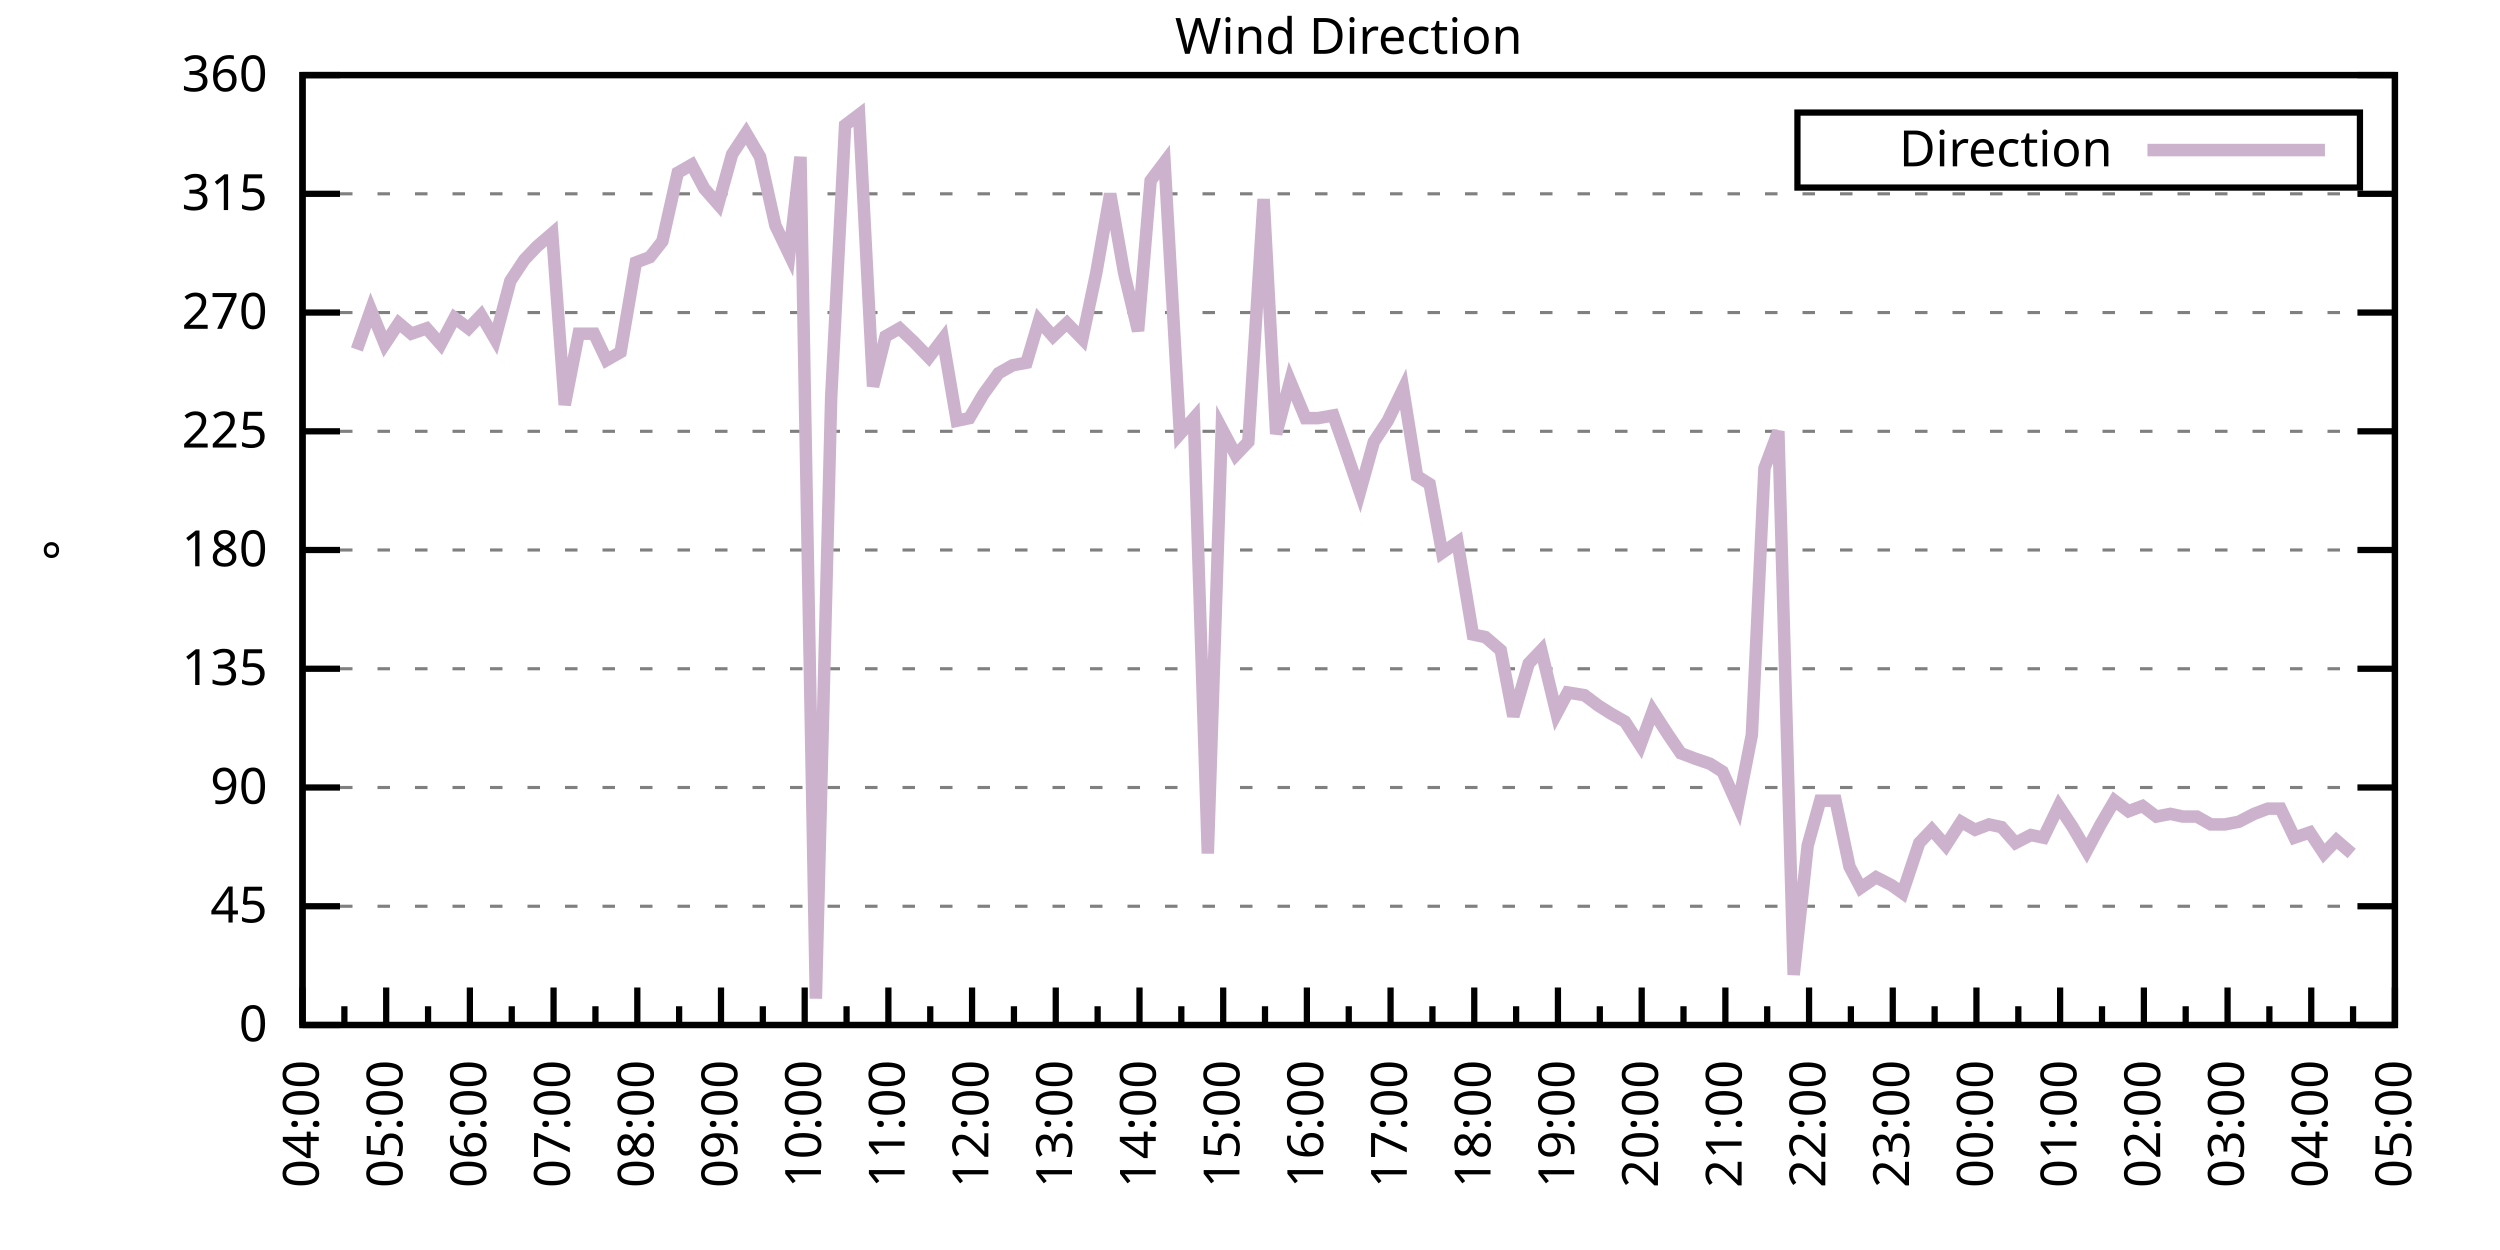
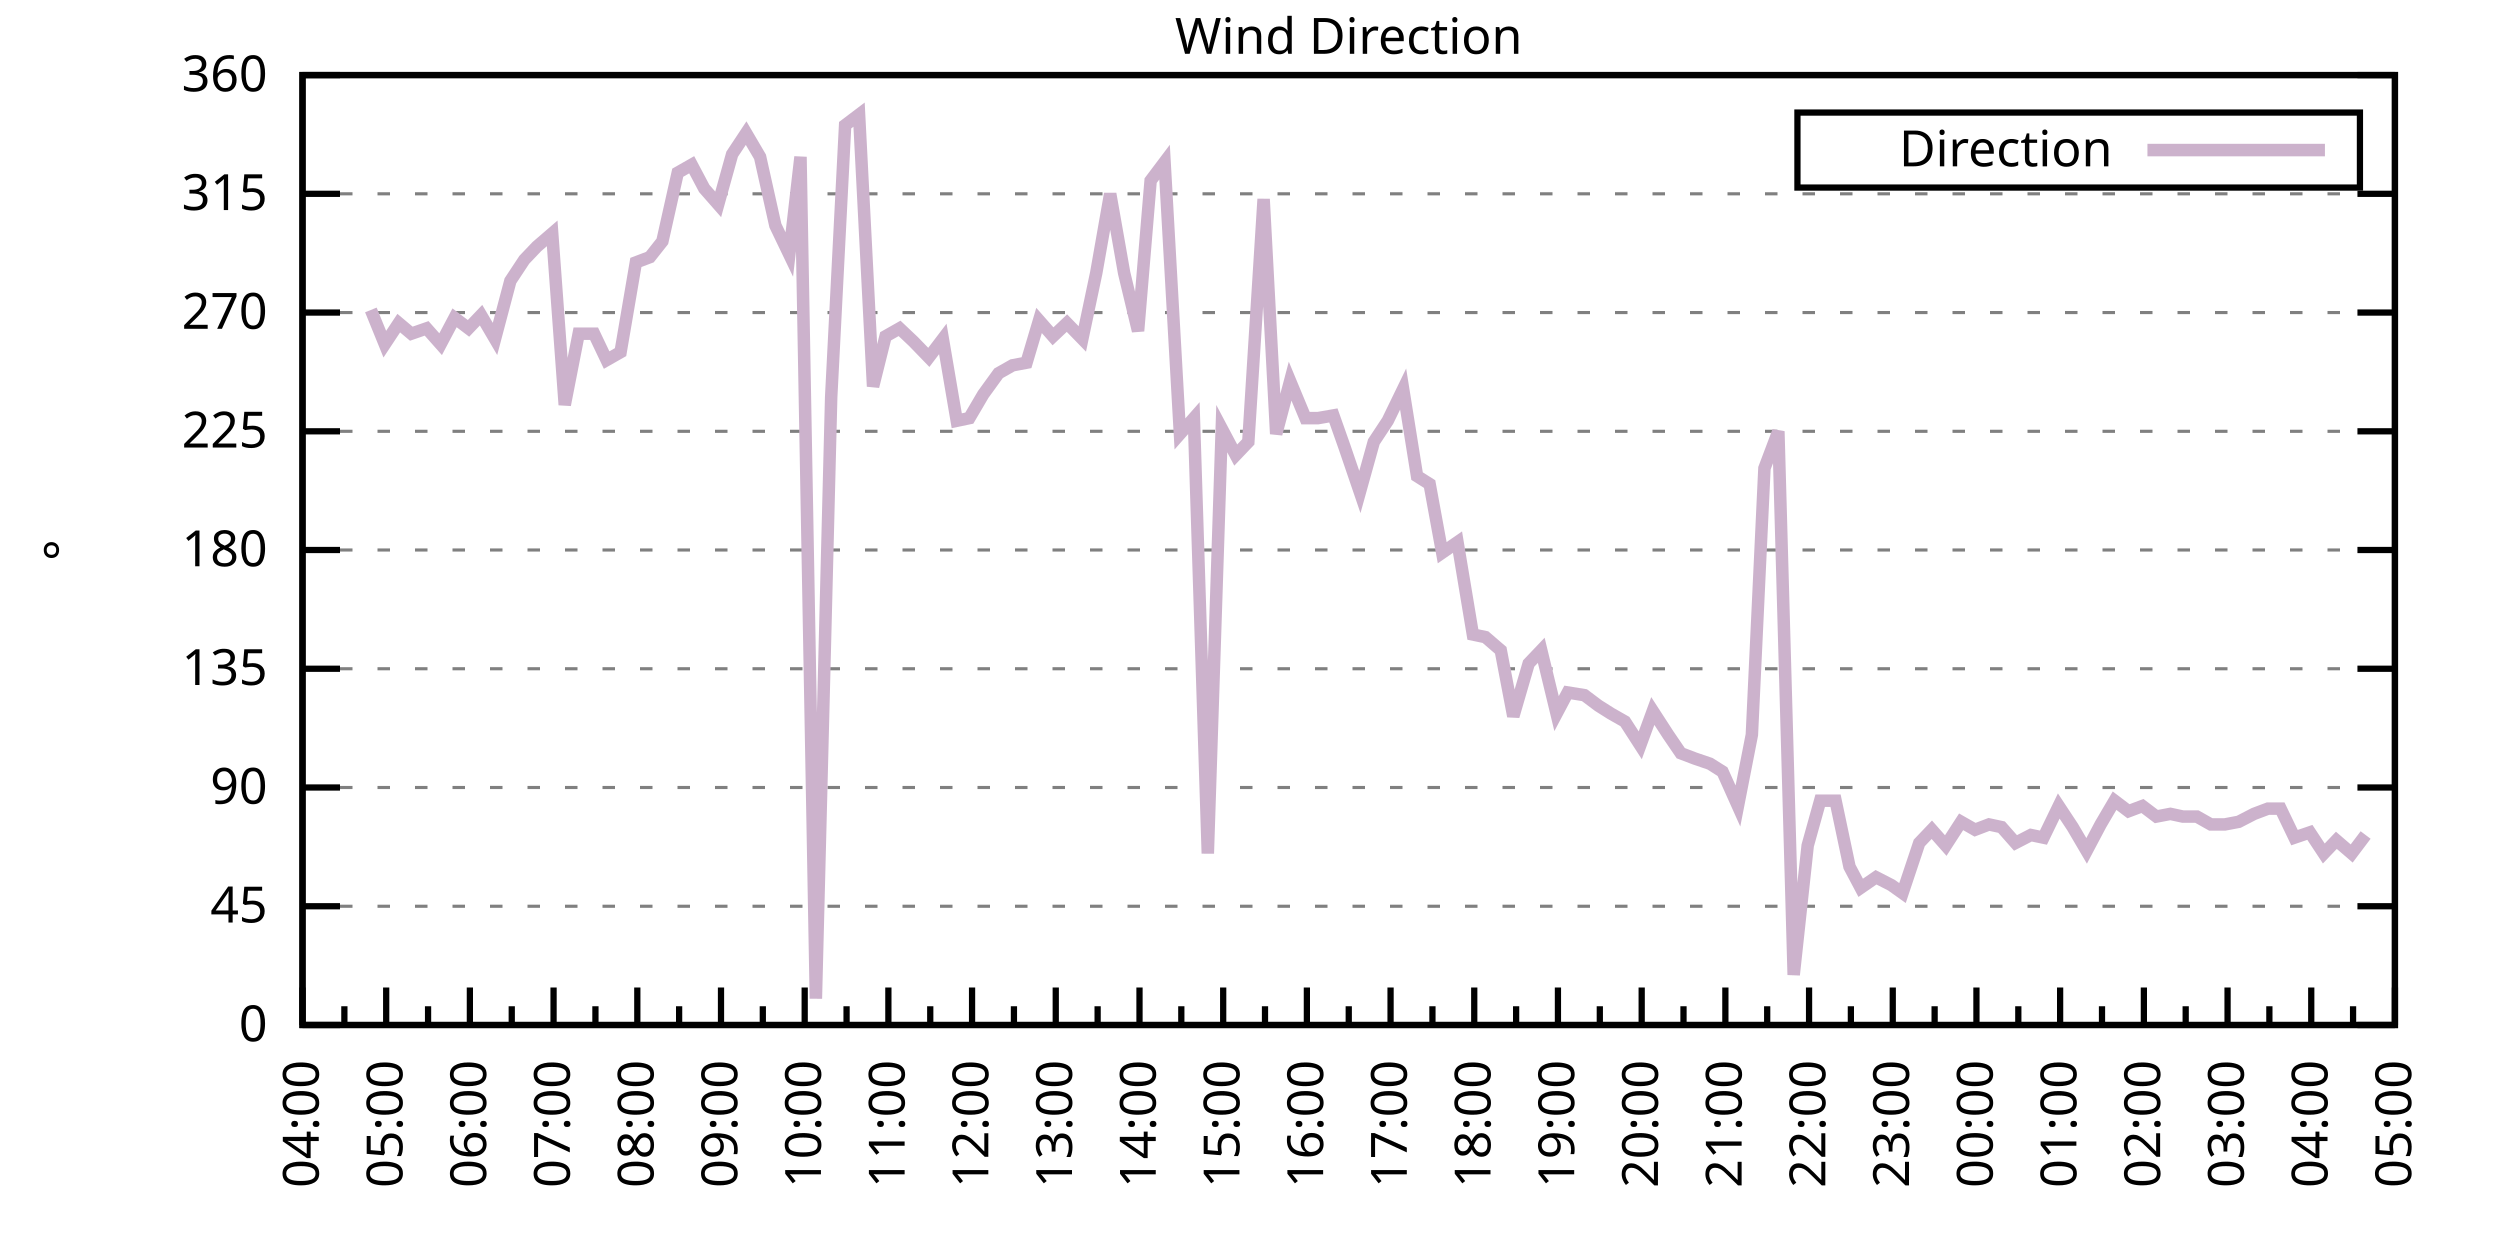
<svg xmlns="http://www.w3.org/2000/svg" xmlns:xlink="http://www.w3.org/1999/xlink" width="400" height="200" viewBox="0 0 400 200">
  <g id="gnuplot_canvas">
    <rect x="0" y="0" width="400" height="200" fill="none" />
    <defs>
      <circle id="gpDot" r="0.5" stroke-width="0.5" stroke="currentColor" />
      <path id="gpPt0" stroke-width="0.333" stroke="currentColor" d="M-1,0 h2 M0,-1 v2" />
      <path id="gpPt1" stroke-width="0.333" stroke="currentColor" d="M-1,-1 L1,1 M1,-1 L-1,1" />
      <path id="gpPt2" stroke-width="0.333" stroke="currentColor" d="M-1,0 L1,0 M0,-1 L0,1 M-1,-1 L1,1 M-1,1 L1,-1" />
      <rect id="gpPt3" stroke-width="0.333" stroke="currentColor" x="-1" y="-1" width="2" height="2" />
      <rect id="gpPt4" stroke-width="0.333" stroke="currentColor" fill="currentColor" x="-1" y="-1" width="2" height="2" />
      <circle id="gpPt5" stroke-width="0.333" stroke="currentColor" cx="0" cy="0" r="1" />
      <use xlink:href="#gpPt5" id="gpPt6" fill="currentColor" stroke="none" />
      <path id="gpPt7" stroke-width="0.333" stroke="currentColor" d="M0,-1.33 L-1.33,0.67 L1.33,0.67 z" />
      <use xlink:href="#gpPt7" id="gpPt8" fill="currentColor" stroke="none" />
      <use xlink:href="#gpPt7" id="gpPt9" stroke="currentColor" transform="rotate(180)" />
      <use xlink:href="#gpPt9" id="gpPt10" fill="currentColor" stroke="none" />
      <use xlink:href="#gpPt3" id="gpPt11" stroke="currentColor" transform="rotate(45)" />
      <use xlink:href="#gpPt11" id="gpPt12" fill="currentColor" stroke="none" />
      <path id="gpPt13" stroke-width="0.333" stroke="currentColor" d="M0,1.330 L1.265,0.411 L0.782,-1.067 L-0.782,-1.076 L-1.265,0.411 z" />
      <use xlink:href="#gpPt13" id="gpPt14" fill="currentColor" stroke="none" />
      <filter id="textbox" filterUnits="objectBoundingBox" x="0" y="0" height="1" width="1">
        <feFlood flood-color="white" flood-opacity="1" result="bgnd" />
        <feComposite in="SourceGraphic" in2="bgnd" operator="atop" />
      </filter>
      <filter id="greybox" filterUnits="objectBoundingBox" x="0" y="0" height="1" width="1">
        <feFlood flood-color="lightgrey" flood-opacity="1" result="grey" />
        <feComposite in="SourceGraphic" in2="grey" operator="atop" />
      </filter>
    </defs>
    <g fill="none" color="white" stroke="currentColor" stroke-width="1.00" stroke-linecap="butt" stroke-linejoin="miter">
</g>
    <g fill="none" color="black" stroke="currentColor" stroke-width="1.00" stroke-linecap="butt" stroke-linejoin="miter">
      <g stroke="none" shape-rendering="crispEdges">
        <polygon fill="rgb(255, 255, 255)" points="48.40,164.00 383.18,164.00 383.18,12.02 48.40,12.02 " />
      </g>
    </g>
    <g fill="none" color="black" stroke="currentColor" stroke-width="1.00" stroke-linecap="butt" stroke-linejoin="miter">
</g>
    <g fill="none" color="black" stroke="black" stroke-width="0.50" stroke-linecap="butt" stroke-linejoin="miter">
</g>
    <g fill="none" color="gray" stroke="currentColor" stroke-width="0.50" stroke-linecap="butt" stroke-linejoin="miter">
      <path stroke="gray" stroke-dasharray="2,4" class="gridline" d="M48.40,164.00 L383.19,164.00  " />
    </g>
    <g fill="none" color="gray" stroke="gray" stroke-width="1.00" stroke-linecap="butt" stroke-linejoin="miter">
</g>
    <g fill="none" color="black" stroke="currentColor" stroke-width="1.00" stroke-linecap="butt" stroke-linejoin="miter">
      <path stroke="black" d="M48.40,164.00 L54.40,164.00 M383.19,164.00 L377.19,164.00  " />
      <g transform="translate(42.80,166.60)" stroke="none" fill="black" font-family="Sans" font-size="8.00" text-anchor="end">
        <text>
          <tspan font-family="Sans"> 0</tspan>
        </text>
      </g>
    </g>
    <g fill="none" color="black" stroke="currentColor" stroke-width="1.00" stroke-linecap="butt" stroke-linejoin="miter">
</g>
    <g fill="none" color="black" stroke="black" stroke-width="0.50" stroke-linecap="butt" stroke-linejoin="miter">
</g>
    <g fill="none" color="gray" stroke="currentColor" stroke-width="0.50" stroke-linecap="butt" stroke-linejoin="miter">
      <path stroke="gray" stroke-dasharray="2,4" class="gridline" d="M48.40,145.00 L383.19,145.00  " />
    </g>
    <g fill="none" color="gray" stroke="gray" stroke-width="1.00" stroke-linecap="butt" stroke-linejoin="miter">
</g>
    <g fill="none" color="black" stroke="currentColor" stroke-width="1.00" stroke-linecap="butt" stroke-linejoin="miter">
      <path stroke="black" d="M48.40,145.00 L54.40,145.00 M383.19,145.00 L377.19,145.00  " />
      <g transform="translate(42.80,147.60)" stroke="none" fill="black" font-family="Sans" font-size="8.00" text-anchor="end">
        <text>
          <tspan font-family="Sans"> 45</tspan>
        </text>
      </g>
    </g>
    <g fill="none" color="black" stroke="currentColor" stroke-width="1.00" stroke-linecap="butt" stroke-linejoin="miter">
</g>
    <g fill="none" color="black" stroke="black" stroke-width="0.50" stroke-linecap="butt" stroke-linejoin="miter">
</g>
    <g fill="none" color="gray" stroke="currentColor" stroke-width="0.50" stroke-linecap="butt" stroke-linejoin="miter">
      <path stroke="gray" stroke-dasharray="2,4" class="gridline" d="M48.40,126.00 L383.19,126.00  " />
    </g>
    <g fill="none" color="gray" stroke="gray" stroke-width="1.00" stroke-linecap="butt" stroke-linejoin="miter">
</g>
    <g fill="none" color="black" stroke="currentColor" stroke-width="1.00" stroke-linecap="butt" stroke-linejoin="miter">
      <path stroke="black" d="M48.40,126.00 L54.40,126.00 M383.19,126.00 L377.19,126.00  " />
      <g transform="translate(42.80,128.60)" stroke="none" fill="black" font-family="Sans" font-size="8.00" text-anchor="end">
        <text>
          <tspan font-family="Sans"> 90</tspan>
        </text>
      </g>
    </g>
    <g fill="none" color="black" stroke="currentColor" stroke-width="1.00" stroke-linecap="butt" stroke-linejoin="miter">
</g>
    <g fill="none" color="black" stroke="black" stroke-width="0.50" stroke-linecap="butt" stroke-linejoin="miter">
</g>
    <g fill="none" color="gray" stroke="currentColor" stroke-width="0.50" stroke-linecap="butt" stroke-linejoin="miter">
      <path stroke="gray" stroke-dasharray="2,4" class="gridline" d="M48.40,107.00 L383.19,107.00  " />
    </g>
    <g fill="none" color="gray" stroke="gray" stroke-width="1.00" stroke-linecap="butt" stroke-linejoin="miter">
</g>
    <g fill="none" color="black" stroke="currentColor" stroke-width="1.00" stroke-linecap="butt" stroke-linejoin="miter">
      <path stroke="black" d="M48.40,107.00 L54.40,107.00 M383.19,107.00 L377.19,107.00  " />
      <g transform="translate(42.80,109.60)" stroke="none" fill="black" font-family="Sans" font-size="8.00" text-anchor="end">
        <text>
          <tspan font-family="Sans"> 135</tspan>
        </text>
      </g>
    </g>
    <g fill="none" color="black" stroke="currentColor" stroke-width="1.00" stroke-linecap="butt" stroke-linejoin="miter">
</g>
    <g fill="none" color="black" stroke="black" stroke-width="0.50" stroke-linecap="butt" stroke-linejoin="miter">
</g>
    <g fill="none" color="gray" stroke="currentColor" stroke-width="0.50" stroke-linecap="butt" stroke-linejoin="miter">
      <path stroke="gray" stroke-dasharray="2,4" class="gridline" d="M48.40,88.00 L383.19,88.00  " />
    </g>
    <g fill="none" color="gray" stroke="gray" stroke-width="1.00" stroke-linecap="butt" stroke-linejoin="miter">
</g>
    <g fill="none" color="black" stroke="currentColor" stroke-width="1.00" stroke-linecap="butt" stroke-linejoin="miter">
      <path stroke="black" d="M48.40,88.00 L54.40,88.00 M383.19,88.00 L377.19,88.00  " />
      <g transform="translate(42.80,90.60)" stroke="none" fill="black" font-family="Sans" font-size="8.00" text-anchor="end">
        <text>
          <tspan font-family="Sans"> 180</tspan>
        </text>
      </g>
    </g>
    <g fill="none" color="black" stroke="currentColor" stroke-width="1.00" stroke-linecap="butt" stroke-linejoin="miter">
</g>
    <g fill="none" color="black" stroke="black" stroke-width="0.50" stroke-linecap="butt" stroke-linejoin="miter">
</g>
    <g fill="none" color="gray" stroke="currentColor" stroke-width="0.50" stroke-linecap="butt" stroke-linejoin="miter">
      <path stroke="gray" stroke-dasharray="2,4" class="gridline" d="M48.40,69.01 L383.19,69.01  " />
    </g>
    <g fill="none" color="gray" stroke="gray" stroke-width="1.00" stroke-linecap="butt" stroke-linejoin="miter">
</g>
    <g fill="none" color="black" stroke="currentColor" stroke-width="1.00" stroke-linecap="butt" stroke-linejoin="miter">
      <path stroke="black" d="M48.40,69.01 L54.40,69.01 M383.19,69.01 L377.19,69.01  " />
      <g transform="translate(42.80,71.61)" stroke="none" fill="black" font-family="Sans" font-size="8.00" text-anchor="end">
        <text>
          <tspan font-family="Sans"> 225</tspan>
        </text>
      </g>
    </g>
    <g fill="none" color="black" stroke="currentColor" stroke-width="1.00" stroke-linecap="butt" stroke-linejoin="miter">
</g>
    <g fill="none" color="black" stroke="black" stroke-width="0.50" stroke-linecap="butt" stroke-linejoin="miter">
</g>
    <g fill="none" color="gray" stroke="currentColor" stroke-width="0.50" stroke-linecap="butt" stroke-linejoin="miter">
      <path stroke="gray" stroke-dasharray="2,4" class="gridline" d="M48.40,50.01 L383.19,50.01  " />
    </g>
    <g fill="none" color="gray" stroke="gray" stroke-width="1.00" stroke-linecap="butt" stroke-linejoin="miter">
</g>
    <g fill="none" color="black" stroke="currentColor" stroke-width="1.00" stroke-linecap="butt" stroke-linejoin="miter">
      <path stroke="black" d="M48.40,50.01 L54.40,50.01 M383.19,50.01 L377.19,50.01  " />
      <g transform="translate(42.80,52.61)" stroke="none" fill="black" font-family="Sans" font-size="8.00" text-anchor="end">
        <text>
          <tspan font-family="Sans"> 270</tspan>
        </text>
      </g>
    </g>
    <g fill="none" color="black" stroke="currentColor" stroke-width="1.00" stroke-linecap="butt" stroke-linejoin="miter">
</g>
    <g fill="none" color="black" stroke="black" stroke-width="0.50" stroke-linecap="butt" stroke-linejoin="miter">
</g>
    <g fill="none" color="gray" stroke="currentColor" stroke-width="0.50" stroke-linecap="butt" stroke-linejoin="miter">
      <path stroke="gray" stroke-dasharray="2,4" class="gridline" d="M48.40,31.01 L383.19,31.01  " />
    </g>
    <g fill="none" color="gray" stroke="gray" stroke-width="1.00" stroke-linecap="butt" stroke-linejoin="miter">
</g>
    <g fill="none" color="black" stroke="currentColor" stroke-width="1.00" stroke-linecap="butt" stroke-linejoin="miter">
      <path stroke="black" d="M48.40,31.01 L54.40,31.01 M383.19,31.01 L377.19,31.01  " />
      <g transform="translate(42.80,33.61)" stroke="none" fill="black" font-family="Sans" font-size="8.00" text-anchor="end">
        <text>
          <tspan font-family="Sans"> 315</tspan>
        </text>
      </g>
    </g>
    <g fill="none" color="black" stroke="currentColor" stroke-width="1.00" stroke-linecap="butt" stroke-linejoin="miter">
</g>
    <g fill="none" color="black" stroke="black" stroke-width="0.50" stroke-linecap="butt" stroke-linejoin="miter">
</g>
    <g fill="none" color="gray" stroke="currentColor" stroke-width="0.50" stroke-linecap="butt" stroke-linejoin="miter">
      <path stroke="gray" stroke-dasharray="2,4" class="gridline" d="M48.40,12.01 L383.19,12.01  " />
    </g>
    <g fill="none" color="gray" stroke="gray" stroke-width="1.00" stroke-linecap="butt" stroke-linejoin="miter">
</g>
    <g fill="none" color="black" stroke="currentColor" stroke-width="1.00" stroke-linecap="butt" stroke-linejoin="miter">
      <path stroke="black" d="M48.40,12.01 L54.40,12.01 M383.19,12.01 L377.19,12.01  " />
      <g transform="translate(42.80,14.61)" stroke="none" fill="black" font-family="Sans" font-size="8.00" text-anchor="end">
        <text>
          <tspan font-family="Sans"> 360</tspan>
        </text>
      </g>
    </g>
    <g fill="none" color="black" stroke="currentColor" stroke-width="1.00" stroke-linecap="butt" stroke-linejoin="miter">
      <path stroke="black" d="M48.40,164.00 L48.40,158.00  " />
      <g transform="translate(51.00,169.60) rotate(270)" stroke="none" fill="black" font-family="Sans" font-size="8.00" text-anchor="end">
        <text>
          <tspan font-family="Sans">04:00</tspan>
        </text>
      </g>
    </g>
    <g fill="none" color="black" stroke="currentColor" stroke-width="1.00" stroke-linecap="butt" stroke-linejoin="miter">
      <path stroke="black" d="M55.10,164.00 L55.10,161.00 M61.79,164.00 L61.79,158.00  " />
      <g transform="translate(64.39,169.60) rotate(270)" stroke="none" fill="black" font-family="Sans" font-size="8.00" text-anchor="end">
        <text>
          <tspan font-family="Sans">05:00</tspan>
        </text>
      </g>
    </g>
    <g fill="none" color="black" stroke="currentColor" stroke-width="1.00" stroke-linecap="butt" stroke-linejoin="miter">
      <path stroke="black" d="M68.49,164.00 L68.49,161.00 M75.18,164.00 L75.18,158.00  " />
      <g transform="translate(77.78,169.60) rotate(270)" stroke="none" fill="black" font-family="Sans" font-size="8.00" text-anchor="end">
        <text>
          <tspan font-family="Sans">06:00</tspan>
        </text>
      </g>
    </g>
    <g fill="none" color="black" stroke="currentColor" stroke-width="1.00" stroke-linecap="butt" stroke-linejoin="miter">
      <path stroke="black" d="M81.88,164.00 L81.88,161.00 M88.57,164.00 L88.57,158.00  " />
      <g transform="translate(91.17,169.60) rotate(270)" stroke="none" fill="black" font-family="Sans" font-size="8.00" text-anchor="end">
        <text>
          <tspan font-family="Sans">07:00</tspan>
        </text>
      </g>
    </g>
    <g fill="none" color="black" stroke="currentColor" stroke-width="1.00" stroke-linecap="butt" stroke-linejoin="miter">
      <path stroke="black" d="M95.27,164.00 L95.27,161.00 M101.97,164.00 L101.97,158.00  " />
      <g transform="translate(104.57,169.60) rotate(270)" stroke="none" fill="black" font-family="Sans" font-size="8.00" text-anchor="end">
        <text>
          <tspan font-family="Sans">08:00</tspan>
        </text>
      </g>
    </g>
    <g fill="none" color="black" stroke="currentColor" stroke-width="1.00" stroke-linecap="butt" stroke-linejoin="miter">
      <path stroke="black" d="M108.66,164.00 L108.66,161.00 M115.36,164.00 L115.36,158.00  " />
      <g transform="translate(117.96,169.60) rotate(270)" stroke="none" fill="black" font-family="Sans" font-size="8.00" text-anchor="end">
        <text>
          <tspan font-family="Sans">09:00</tspan>
        </text>
      </g>
    </g>
    <g fill="none" color="black" stroke="currentColor" stroke-width="1.00" stroke-linecap="butt" stroke-linejoin="miter">
      <path stroke="black" d="M122.05,164.00 L122.05,161.00 M128.75,164.00 L128.75,158.00  " />
      <g transform="translate(131.35,169.60) rotate(270)" stroke="none" fill="black" font-family="Sans" font-size="8.00" text-anchor="end">
        <text>
          <tspan font-family="Sans">10:00</tspan>
        </text>
      </g>
    </g>
    <g fill="none" color="black" stroke="currentColor" stroke-width="1.00" stroke-linecap="butt" stroke-linejoin="miter">
      <path stroke="black" d="M135.45,164.00 L135.45,161.00 M142.14,164.00 L142.14,158.00  " />
      <g transform="translate(144.74,169.60) rotate(270)" stroke="none" fill="black" font-family="Sans" font-size="8.00" text-anchor="end">
        <text>
          <tspan font-family="Sans">11:00</tspan>
        </text>
      </g>
    </g>
    <g fill="none" color="black" stroke="currentColor" stroke-width="1.00" stroke-linecap="butt" stroke-linejoin="miter">
      <path stroke="black" d="M148.84,164.00 L148.84,161.00 M155.53,164.00 L155.53,158.00  " />
      <g transform="translate(158.13,169.60) rotate(270)" stroke="none" fill="black" font-family="Sans" font-size="8.00" text-anchor="end">
        <text>
          <tspan font-family="Sans">12:00</tspan>
        </text>
      </g>
    </g>
    <g fill="none" color="black" stroke="currentColor" stroke-width="1.00" stroke-linecap="butt" stroke-linejoin="miter">
      <path stroke="black" d="M162.23,164.00 L162.23,161.00 M168.92,164.00 L168.92,158.00  " />
      <g transform="translate(171.52,169.60) rotate(270)" stroke="none" fill="black" font-family="Sans" font-size="8.00" text-anchor="end">
        <text>
          <tspan font-family="Sans">13:00</tspan>
        </text>
      </g>
    </g>
    <g fill="none" color="black" stroke="currentColor" stroke-width="1.00" stroke-linecap="butt" stroke-linejoin="miter">
      <path stroke="black" d="M175.62,164.00 L175.62,161.00 M182.32,164.00 L182.32,158.00  " />
      <g transform="translate(184.92,169.60) rotate(270)" stroke="none" fill="black" font-family="Sans" font-size="8.00" text-anchor="end">
        <text>
          <tspan font-family="Sans">14:00</tspan>
        </text>
      </g>
    </g>
    <g fill="none" color="black" stroke="currentColor" stroke-width="1.00" stroke-linecap="butt" stroke-linejoin="miter">
      <path stroke="black" d="M189.01,164.00 L189.01,161.00 M195.71,164.00 L195.71,158.00  " />
      <g transform="translate(198.31,169.60) rotate(270)" stroke="none" fill="black" font-family="Sans" font-size="8.00" text-anchor="end">
        <text>
          <tspan font-family="Sans">15:00</tspan>
        </text>
      </g>
    </g>
    <g fill="none" color="black" stroke="currentColor" stroke-width="1.00" stroke-linecap="butt" stroke-linejoin="miter">
      <path stroke="black" d="M202.40,164.00 L202.40,161.00 M209.10,164.00 L209.10,158.00  " />
      <g transform="translate(211.70,169.60) rotate(270)" stroke="none" fill="black" font-family="Sans" font-size="8.00" text-anchor="end">
        <text>
          <tspan font-family="Sans">16:00</tspan>
        </text>
      </g>
    </g>
    <g fill="none" color="black" stroke="currentColor" stroke-width="1.00" stroke-linecap="butt" stroke-linejoin="miter">
      <path stroke="black" d="M215.80,164.00 L215.80,161.00 M222.49,164.00 L222.49,158.00  " />
      <g transform="translate(225.09,169.60) rotate(270)" stroke="none" fill="black" font-family="Sans" font-size="8.00" text-anchor="end">
        <text>
          <tspan font-family="Sans">17:00</tspan>
        </text>
      </g>
    </g>
    <g fill="none" color="black" stroke="currentColor" stroke-width="1.00" stroke-linecap="butt" stroke-linejoin="miter">
      <path stroke="black" d="M229.19,164.00 L229.19,161.00 M235.88,164.00 L235.88,158.00  " />
      <g transform="translate(238.48,169.60) rotate(270)" stroke="none" fill="black" font-family="Sans" font-size="8.00" text-anchor="end">
        <text>
          <tspan font-family="Sans">18:00</tspan>
        </text>
      </g>
    </g>
    <g fill="none" color="black" stroke="currentColor" stroke-width="1.00" stroke-linecap="butt" stroke-linejoin="miter">
      <path stroke="black" d="M242.58,164.00 L242.58,161.00 M249.27,164.00 L249.27,158.00  " />
      <g transform="translate(251.87,169.60) rotate(270)" stroke="none" fill="black" font-family="Sans" font-size="8.00" text-anchor="end">
        <text>
          <tspan font-family="Sans">19:00</tspan>
        </text>
      </g>
    </g>
    <g fill="none" color="black" stroke="currentColor" stroke-width="1.00" stroke-linecap="butt" stroke-linejoin="miter">
      <path stroke="black" d="M255.97,164.00 L255.97,161.00 M262.67,164.00 L262.67,158.00  " />
      <g transform="translate(265.27,169.60) rotate(270)" stroke="none" fill="black" font-family="Sans" font-size="8.00" text-anchor="end">
        <text>
          <tspan font-family="Sans">20:00</tspan>
        </text>
      </g>
    </g>
    <g fill="none" color="black" stroke="currentColor" stroke-width="1.00" stroke-linecap="butt" stroke-linejoin="miter">
      <path stroke="black" d="M269.36,164.00 L269.36,161.00 M276.06,164.00 L276.06,158.00  " />
      <g transform="translate(278.66,169.60) rotate(270)" stroke="none" fill="black" font-family="Sans" font-size="8.00" text-anchor="end">
        <text>
          <tspan font-family="Sans">21:00</tspan>
        </text>
      </g>
    </g>
    <g fill="none" color="black" stroke="currentColor" stroke-width="1.00" stroke-linecap="butt" stroke-linejoin="miter">
      <path stroke="black" d="M282.75,164.00 L282.75,161.00 M289.45,164.00 L289.45,158.00  " />
      <g transform="translate(292.05,169.60) rotate(270)" stroke="none" fill="black" font-family="Sans" font-size="8.00" text-anchor="end">
        <text>
          <tspan font-family="Sans">22:00</tspan>
        </text>
      </g>
    </g>
    <g fill="none" color="black" stroke="currentColor" stroke-width="1.00" stroke-linecap="butt" stroke-linejoin="miter">
      <path stroke="black" d="M296.14,164.00 L296.14,161.00 M302.84,164.00 L302.84,158.00  " />
      <g transform="translate(305.44,169.60) rotate(270)" stroke="none" fill="black" font-family="Sans" font-size="8.00" text-anchor="end">
        <text>
          <tspan font-family="Sans">23:00</tspan>
        </text>
      </g>
    </g>
    <g fill="none" color="black" stroke="currentColor" stroke-width="1.00" stroke-linecap="butt" stroke-linejoin="miter">
      <path stroke="black" d="M309.54,164.00 L309.54,161.00 M316.23,164.00 L316.23,158.00  " />
      <g transform="translate(318.83,169.60) rotate(270)" stroke="none" fill="black" font-family="Sans" font-size="8.00" text-anchor="end">
        <text>
          <tspan font-family="Sans">00:00</tspan>
        </text>
      </g>
    </g>
    <g fill="none" color="black" stroke="currentColor" stroke-width="1.00" stroke-linecap="butt" stroke-linejoin="miter">
      <path stroke="black" d="M322.93,164.00 L322.93,161.00 M329.62,164.00 L329.62,158.00  " />
      <g transform="translate(332.22,169.60) rotate(270)" stroke="none" fill="black" font-family="Sans" font-size="8.00" text-anchor="end">
        <text>
          <tspan font-family="Sans">01:00</tspan>
        </text>
      </g>
    </g>
    <g fill="none" color="black" stroke="currentColor" stroke-width="1.00" stroke-linecap="butt" stroke-linejoin="miter">
      <path stroke="black" d="M336.32,164.00 L336.32,161.00 M343.02,164.00 L343.02,158.00  " />
      <g transform="translate(345.62,169.60) rotate(270)" stroke="none" fill="black" font-family="Sans" font-size="8.00" text-anchor="end">
        <text>
          <tspan font-family="Sans">02:00</tspan>
        </text>
      </g>
    </g>
    <g fill="none" color="black" stroke="currentColor" stroke-width="1.00" stroke-linecap="butt" stroke-linejoin="miter">
      <path stroke="black" d="M349.71,164.00 L349.71,161.00 M356.41,164.00 L356.41,158.00  " />
      <g transform="translate(359.01,169.60) rotate(270)" stroke="none" fill="black" font-family="Sans" font-size="8.00" text-anchor="end">
        <text>
          <tspan font-family="Sans">03:00</tspan>
        </text>
      </g>
    </g>
    <g fill="none" color="black" stroke="currentColor" stroke-width="1.00" stroke-linecap="butt" stroke-linejoin="miter">
      <path stroke="black" d="M363.10,164.00 L363.10,161.00 M369.80,164.00 L369.80,158.00  " />
      <g transform="translate(372.40,169.60) rotate(270)" stroke="none" fill="black" font-family="Sans" font-size="8.00" text-anchor="end">
        <text>
          <tspan font-family="Sans">04:00</tspan>
        </text>
      </g>
    </g>
    <g fill="none" color="black" stroke="currentColor" stroke-width="1.00" stroke-linecap="butt" stroke-linejoin="miter">
      <path stroke="black" d="M376.49,164.00 L376.49,161.00 M383.19,164.00 L383.19,158.00  " />
      <g transform="translate(385.79,169.60) rotate(270)" stroke="none" fill="black" font-family="Sans" font-size="8.00" text-anchor="end">
        <text>
          <tspan font-family="Sans">05:00</tspan>
        </text>
      </g>
    </g>
    <g fill="none" color="black" stroke="currentColor" stroke-width="1.00" stroke-linecap="butt" stroke-linejoin="miter">
</g>
    <g fill="none" color="black" stroke="currentColor" stroke-width="1.00" stroke-linecap="butt" stroke-linejoin="miter">
      <path stroke="black" d="M48.40,12.01 L48.40,164.00 L383.19,164.00 L383.19,12.01 L48.40,12.01 Z  " />
    </g>
    <g fill="none" color="black" stroke="currentColor" stroke-width="1.00" stroke-linecap="butt" stroke-linejoin="miter">
      <g transform="translate(12.80,88.01) rotate(270)" stroke="none" fill="black" font-family="Sans" font-size="8.00" text-anchor="middle">
        <text>
          <tspan font-family="Sans">°</tspan>
        </text>
      </g>
    </g>
    <g fill="none" color="black" stroke="currentColor" stroke-width="1.00" stroke-linecap="butt" stroke-linejoin="miter">
</g>
    <g fill="none" color="black" stroke="currentColor" stroke-width="1.00" stroke-linecap="butt" stroke-linejoin="miter">
      <path stroke="black" d="M287.59,30.01 L287.59,18.01 L377.59,18.01 L377.59,30.01 L287.59,30.01 Z  " />
    </g>
    <g id="Wind_direction_plot_1">
      <g fill="none" color="white" stroke="black" stroke-width="2.00" stroke-linecap="butt" stroke-linejoin="miter">
</g>
      <g fill="none" color="black" stroke="currentColor" stroke-width="2.00" stroke-linecap="butt" stroke-linejoin="miter">
        <g transform="translate(337.99,26.61)" stroke="none" fill="black" font-family="Sans" font-size="8.00" text-anchor="end">
          <text>
            <tspan font-family="Sans">Direction</tspan>
          </text>
        </g>
      </g>
      <g fill="none" color="black" stroke="currentColor" stroke-width="2.00" stroke-linecap="butt" stroke-linejoin="miter">
-         <path stroke="rgb(204, 178, 204)" d="M343.59,24.01 L371.99,24.01 M57.10,55.92 L59.34,49.59 L61.57,55.07 L63.80,51.70 L65.81,53.39 L68.26,52.54   L70.50,55.07 L72.73,50.85 L74.96,52.54 L76.97,50.43 L79.20,54.23 L81.66,44.94 L83.89,41.56 L85.90,39.45   L88.35,37.34 L90.36,64.78 L92.59,53.39 L95.05,53.39 L97.06,57.61 L99.29,56.34 L101.74,41.99 L103.98,41.14   L105.98,38.61 L108.44,27.63 L110.67,26.36 L112.68,30.16 L114.91,32.70 L117.14,24.68 L119.38,21.30 L121.61,25.10   L124.06,36.08 L126.29,40.72 L128.08,25.10 L130.54,159.78 L132.99,63.52 L135.22,20.03 L137.45,18.34 L139.69,61.83   L141.69,53.81 L143.93,52.54 L146.16,54.65 L148.61,57.18 L150.85,54.23 L153.08,67.32 L155.09,66.90 L157.32,63.10   L159.77,59.72 L162.01,58.45 L164.24,58.03 L166.25,51.27 L168.48,53.81 L170.71,51.70 L173.17,54.23 L175.40,43.67   L177.63,31.01 L179.86,43.67 L182.09,52.96 L184.10,28.90 L186.33,25.94 L188.79,69.43 L191.02,66.90 L193.25,136.56   L195.48,68.58 L197.72,72.81 L199.73,70.70 L202.18,31.85 L204.19,69.43 L206.42,60.98 L208.88,66.90 L210.88,66.90   L213.34,66.47 L215.13,71.54 L217.58,78.72 L219.81,70.70 L222.04,67.32 L224.50,62.25 L226.73,76.18 L228.74,77.45   L230.75,88.43 L233.20,86.74 L235.66,101.52 L237.67,101.94 L240.12,104.05 L242.13,114.60 L244.59,106.16 L246.60,104.05   L249.05,114.18 L250.84,110.80 L253.51,111.23 L255.75,112.91 L257.76,114.18 L259.99,115.45 L262.44,119.25 L264.45,113.76   L266.91,117.56 L268.92,120.51 L271.15,121.36 L273.60,122.20 L275.61,123.47 L278.07,128.96 L280.30,117.56 L282.31,74.92   L284.54,69.01 L286.99,155.98 L289.23,135.29 L291.23,128.11 L293.69,128.11 L295.92,138.67 L297.71,142.05 L300.16,140.36   L302.62,141.62 L304.40,142.89 L307.08,134.87 L309.09,132.76 L311.32,135.29 L313.78,131.49 L316.01,132.76 L318.24,131.91   L320.25,132.34 L322.48,134.87 L324.94,133.60 L326.95,134.02 L329.40,128.96 L331.63,132.34 L333.86,136.14 L336.10,131.91   L338.33,128.11 L340.56,129.80 L342.79,128.96 L345.02,130.65 L347.26,130.22 L349.26,130.65 L351.50,130.65 L353.73,131.91   L355.96,131.91 L358.19,131.49 L360.65,130.22 L362.88,129.38 L364.89,129.38 L367.12,134.02 L369.58,133.18 L371.81,136.56   L373.82,134.45 L376.27,136.56  " />
+         <path stroke="rgb(204, 178, 204)" d="M343.59,24.01 L371.99,24.01 M59.34,49.59 L61.57,55.07 L63.80,51.70 L65.81,53.39 L68.26,52.54 L70.50,55.07   L72.73,50.85 L74.96,52.54 L76.97,50.43 L79.20,54.23 L81.66,44.94 L83.89,41.56 L85.90,39.45 L88.35,37.34   L90.36,64.78 L92.59,53.39 L95.05,53.39 L97.06,57.61 L99.29,56.34 L101.74,41.99 L103.98,41.14 L105.98,38.61   L108.44,27.63 L110.67,26.36 L112.68,30.16 L114.91,32.70 L117.14,24.68 L119.38,21.30 L121.61,25.10 L124.06,36.08   L126.29,40.72 L128.08,25.10 L130.54,159.78 L132.99,63.52 L135.22,20.03 L137.45,18.34 L139.69,61.83 L141.69,53.81   L143.93,52.54 L146.16,54.65 L148.61,57.18 L150.85,54.23 L153.08,67.32 L155.09,66.90 L157.32,63.10 L159.77,59.72   L162.01,58.45 L164.24,58.03 L166.25,51.27 L168.48,53.81 L170.71,51.70 L173.17,54.23 L175.40,43.67 L177.63,31.01   L179.86,43.67 L182.09,52.96 L184.10,28.90 L186.33,25.94 L188.79,69.43 L191.02,66.90 L193.25,136.56 L195.48,68.58   L197.72,72.81 L199.73,70.70 L202.18,31.85 L204.19,69.43 L206.42,60.98 L208.88,66.90 L210.88,66.90 L213.34,66.47   L215.13,71.54 L217.58,78.72 L219.81,70.70 L222.04,67.32 L224.50,62.25 L226.73,76.18 L228.74,77.45 L230.75,88.43   L233.20,86.74 L235.66,101.52 L237.67,101.94 L240.12,104.05 L242.13,114.60 L244.59,106.16 L246.60,104.05 L249.05,114.18   L250.84,110.80 L253.51,111.23 L255.75,112.91 L257.76,114.18 L259.99,115.45 L262.44,119.25 L264.45,113.76 L266.91,117.56   L268.92,120.51 L271.15,121.36 L273.60,122.20 L275.61,123.47 L278.07,128.96 L280.30,117.56 L282.31,74.92 L284.54,69.01   L286.99,155.98 L289.23,135.29 L291.23,128.11 L293.69,128.11 L295.92,138.67 L297.71,142.05 L300.16,140.36 L302.62,141.62   L304.40,142.89 L307.08,134.87 L309.09,132.76 L311.32,135.29 L313.78,131.49 L316.01,132.76 L318.24,131.91 L320.25,132.34   L322.48,134.87 L324.94,133.60 L326.95,134.02 L329.40,128.96 L331.63,132.34 L333.86,136.14 L336.10,131.91 L338.33,128.11   L340.56,129.80 L342.79,128.96 L345.02,130.65 L347.26,130.22 L349.26,130.65 L351.50,130.65 L353.73,131.91 L355.96,131.91   L358.19,131.49 L360.65,130.22 L362.88,129.38 L364.89,129.38 L367.12,134.02 L369.58,133.18 L371.81,136.56 L373.82,134.45   L376.27,136.56 L378.50,133.60  " />
      </g>
    </g>
    <g fill="none" color="black" stroke="currentColor" stroke-width="2.00" stroke-linecap="butt" stroke-linejoin="miter">
</g>
    <g fill="none" color="black" stroke="black" stroke-width="1.00" stroke-linecap="butt" stroke-linejoin="miter">
</g>
    <g fill="none" color="black" stroke="currentColor" stroke-width="1.00" stroke-linecap="butt" stroke-linejoin="miter">
      <path stroke="black" d="M48.40,12.01 L48.40,164.00 L383.19,164.00 L383.19,12.01 L48.40,12.01 Z  " />
    </g>
    <g fill="none" color="black" stroke="currentColor" stroke-width="1.00" stroke-linecap="butt" stroke-linejoin="miter">
      <g transform="translate(215.79,8.61)" stroke="none" fill="black" font-family="Sans" font-size="8.00" text-anchor="middle">
        <text>
          <tspan font-family="Sans">Wind Direction</tspan>
        </text>
      </g>
    </g>
    <g fill="none" color="black" stroke="currentColor" stroke-width="1.00" stroke-linecap="butt" stroke-linejoin="miter">
</g>
  </g>
</svg>
